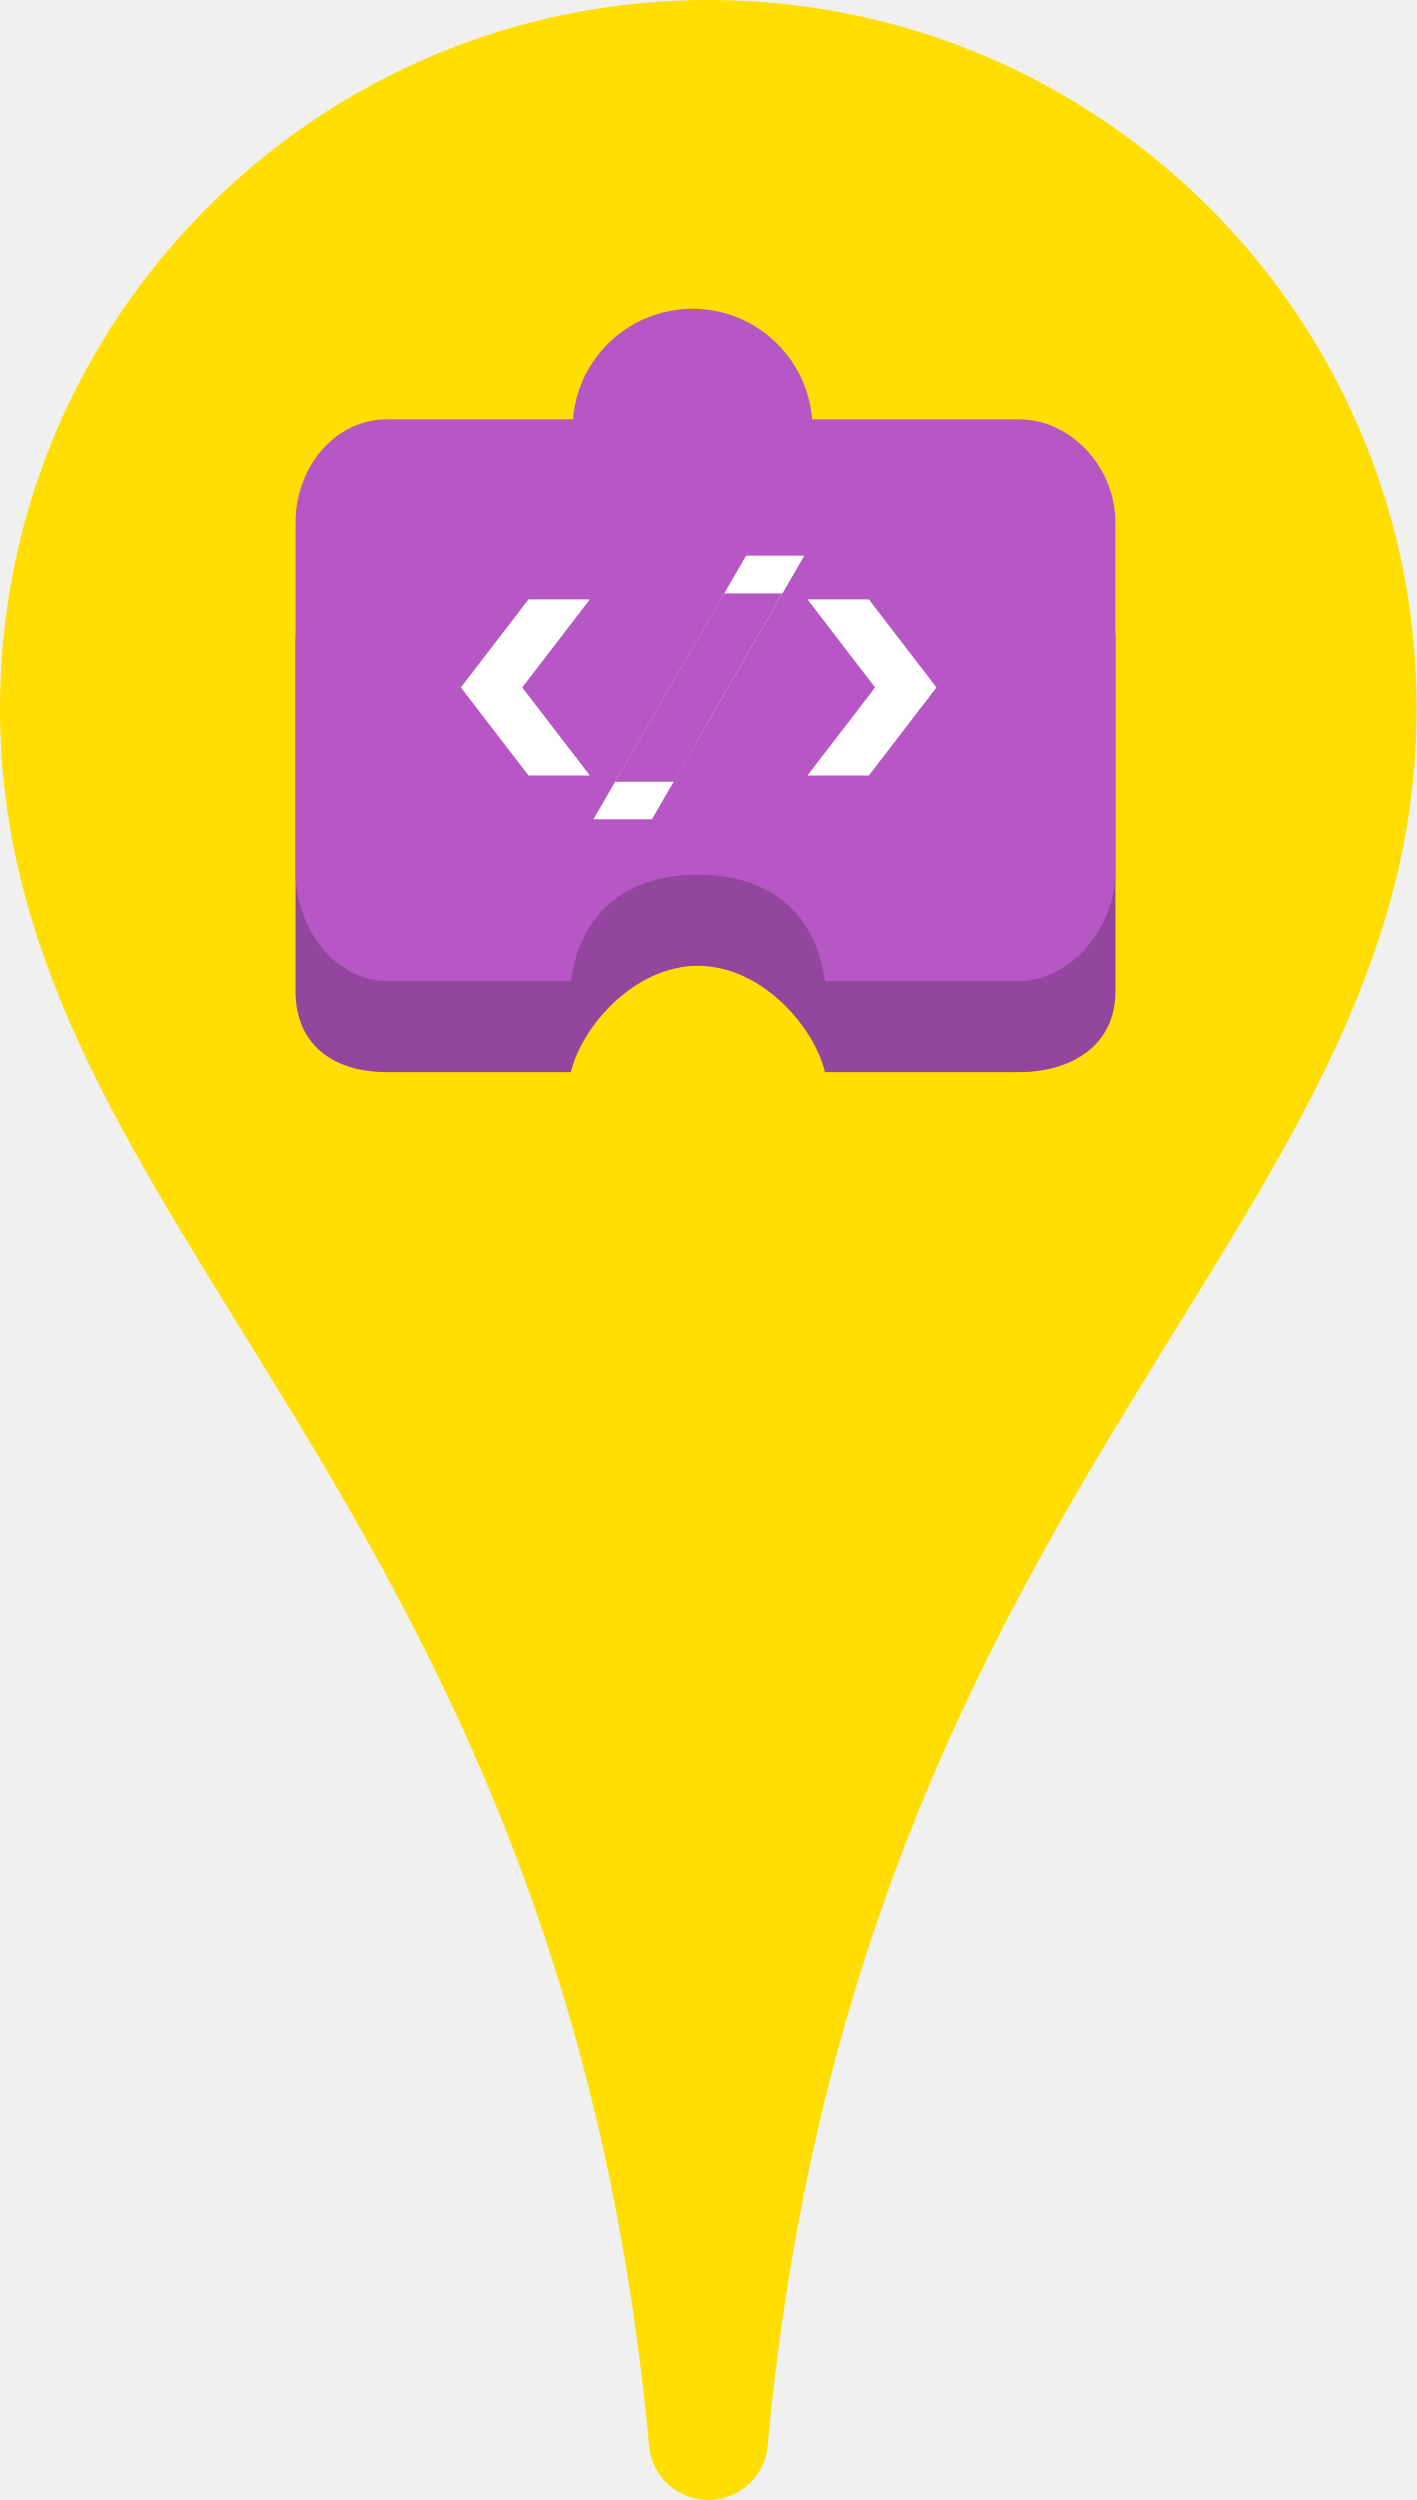
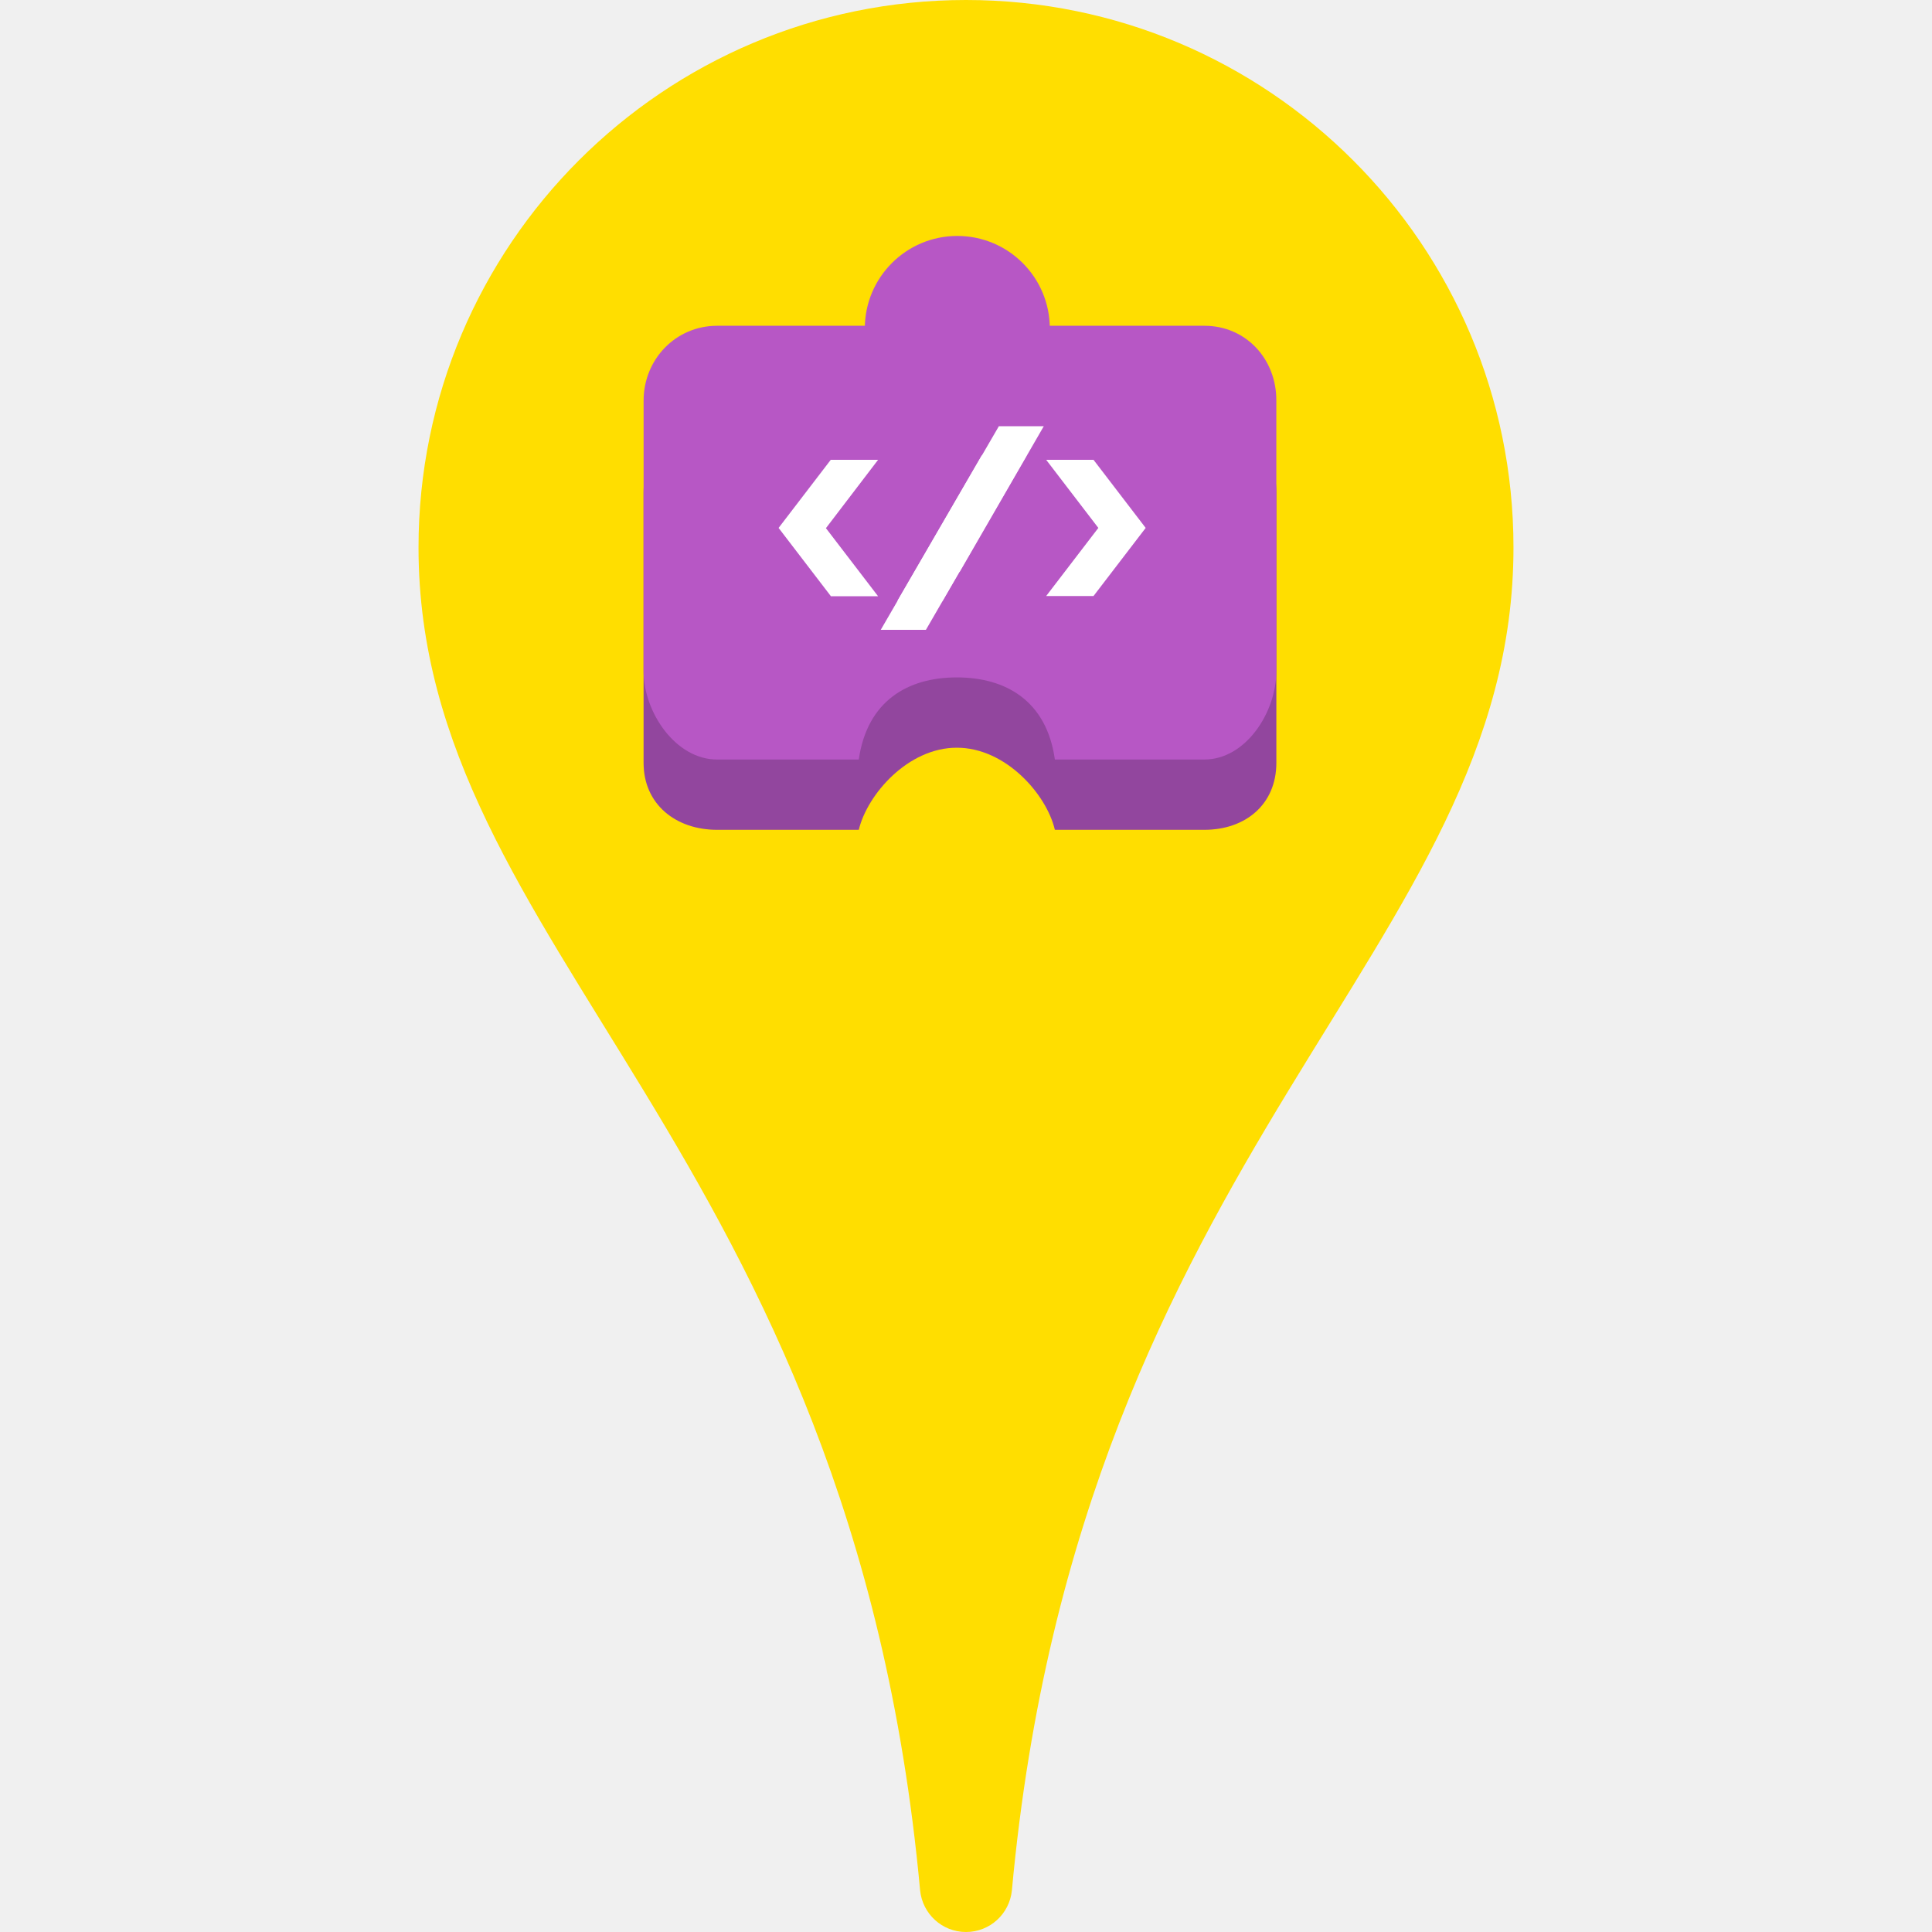
- <svg xmlns="http://www.w3.org/2000/svg" viewBox="0 0 93.311 164.666" enable-background="new 0 0 93.311 164.666">
+ <svg xmlns="http://www.w3.org/2000/svg" version="1.1" id="Layer_1" x="0px" y="0px" viewBox="0 0 800 800" enable-background="new 0 0 800 800" xml:space="preserve">
  <g>
    <g>
-       <path d="M46.655 164.666c-2.042 0-3.715-1.55-3.902-3.543C36.91 97.643 0 80.96 0 46.655 0 20.89 20.89 0 46.655 0S93.31 20.89 93.31 46.655c0 34.306-36.91 50.986-42.753 114.468-.187 1.993-1.86 3.543-3.902 3.543z" fill="#FFDE00" />
-       <path d="M67.095 35.62h.09-41.682c-3.524 0-6.034 3.087-6.034 6.61v23.074c0 3.524 2.51 5.314 6.033 5.314H37.6c.712-3 4.184-7.005 8.37-7.005s7.658 4.005 8.37 7.005h14.587-1.83c3.523 0 6.372-1.79 6.372-5.314V42.23c-.002-3.523-2.85-6.61-6.375-6.61z" fill="#B757C5" />
-       <circle cx="45.688" cy="42.617" r="7.899" fill="#B757C5" />
-       <path d="M67.095 35.62h.09-41.682c-3.524 0-6.034 3.087-6.034 6.61v23.074c0 3.524 2.51 5.314 6.033 5.314H37.6c.712-3 4.184-7.005 8.37-7.005s7.658 4.005 8.37 7.005h14.587-1.83c3.523 0 6.372-1.79 6.372-5.314V42.23c-.002-3.523-2.85-6.61-6.375-6.61z" opacity=".2" />
-       <circle cx="45.688" cy="42.617" r="7.899" />
-       <path d="M67.095 27.62h.09-41.682c-3.524 0-6.034 3.247-6.034 6.77v23.075c0 3.524 2.51 7.154 6.033 7.154H37.6c.712-5 4.184-7.006 8.37-7.006s7.658 2.005 8.37 7.005h14.587-1.83c3.523 0 6.372-3.63 6.372-7.155V34.39c-.002-3.522-2.85-6.77-6.375-6.77z" fill="#B757C5" />
-       <circle cx="45.616" cy="28.237" r="7.899" fill="#B757C5" />
-       <path d="M34.81 51.08l-4.454-5.8 4.454-5.8h4.04l-4.454 5.8 4.454 5.8h-4.04zM44.36 51.496h-3.854l7.19-12.41h3.832l-7.168 12.41zM52.976 36.6h-3.833l-2.866 4.95-7.19 12.41h3.854l2.86-4.95h.007zM57.226 51.08h-4.04l4.454-5.8-4.454-5.8h4.04l4.454 5.8-4.454 5.8z" fill="#fff" />
+       <path fill="#FFDE00" d="M400 800c-9.9 0-18-7.5-19-17.2c-28.4-308.4-207.7-389.5-207.7-556.1C173.3 101.5 274.8 0 400 0 s226.7 101.5 226.7 226.7c0 166.7-179.3 247.7-207.7 556.1C418 792.5 409.9 800 400 800z" />
+     </g>
+   </g>
+   <g id="_x31_2-CodeLab">
+     <g>
+       <g>
+         <g>
+           <path fill="#B757C5" d="M498.8 173.7h0.4H364.2h-67.3c-17.1 0-30.4 13.1-30.4 30.2v112c0 17.1 13.3 27.7 30.4 27.7h58.7 c3.5-14.6 20.3-34 40.6-34c20.3 0 37.2 19.4 40.6 34h70.8h-8.9c17.1 0 29.8-10.6 29.8-27.7v-112 C528.6 186.8 515.9 173.7 498.8 173.7z" />
+           <circle fill="#B757C5" cx="396.8" cy="205.8" r="38.3" />
+         </g>
+         <g opacity="0.2">
+           <path d="M498.8 173.7h0.4H364.2h-67.3c-17.1 0-30.4 13.1-30.4 30.2v112c0 17.1 13.3 27.7 30.4 27.7h58.7 c3.5-14.6 20.3-34 40.6-34c20.3 0 37.2 19.4 40.6 34h70.8h-8.9c17.1 0 29.8-10.6 29.8-27.7v-112 C528.6 186.8 515.9 173.7 498.8 173.7z" />
+           <circle cx="396.8" cy="205.8" r="38.3" />
+         </g>
+         <g>
+           <path fill="#B757C5" d="M498.8 134.9h0.4H364.2h-67.3c-17.1 0-30.4 13.9-30.4 31v112c0 17.1 13.3 36.6 30.4 36.6h58.7 c3.5-24.3 20.3-34 40.6-34c20.3 0 37.2 9.7 40.6 34h70.8h-8.9c17.1 0 29.8-19.5 29.8-36.6v-112 C528.6 148.7 515.9 134.9 498.8 134.9z" />
+           <circle fill="#B757C5" cx="396.4" cy="136" r="38.3" />
+         </g>
+         <g>
+           <path fill="#FFFFFF" d="M344 246.8l-21.6-28.2l21.6-28.2h19.6L342 218.7l21.6 28.2H344z" />
+           <path fill="#FFFFFF" d="M390.3 248.8h-18.7l34.9-60.2h18.6L390.3 248.8z" />
+           <polygon fill="#FFFFFF" points="432.2,176.5 413.6,176.5 399.6,200.6 399.6,200.6 364.7,260.8 383.4,260.8 397.3,236.8 397.4,236.8" />
+           <path fill="#FFFFFF" d="M452.8 246.8h-19.6l21.6-28.2l-21.6-28.2h19.6l21.6 28.2L452.8 246.8z" />
+         </g>
+       </g>
    </g>
  </g>
</svg>
